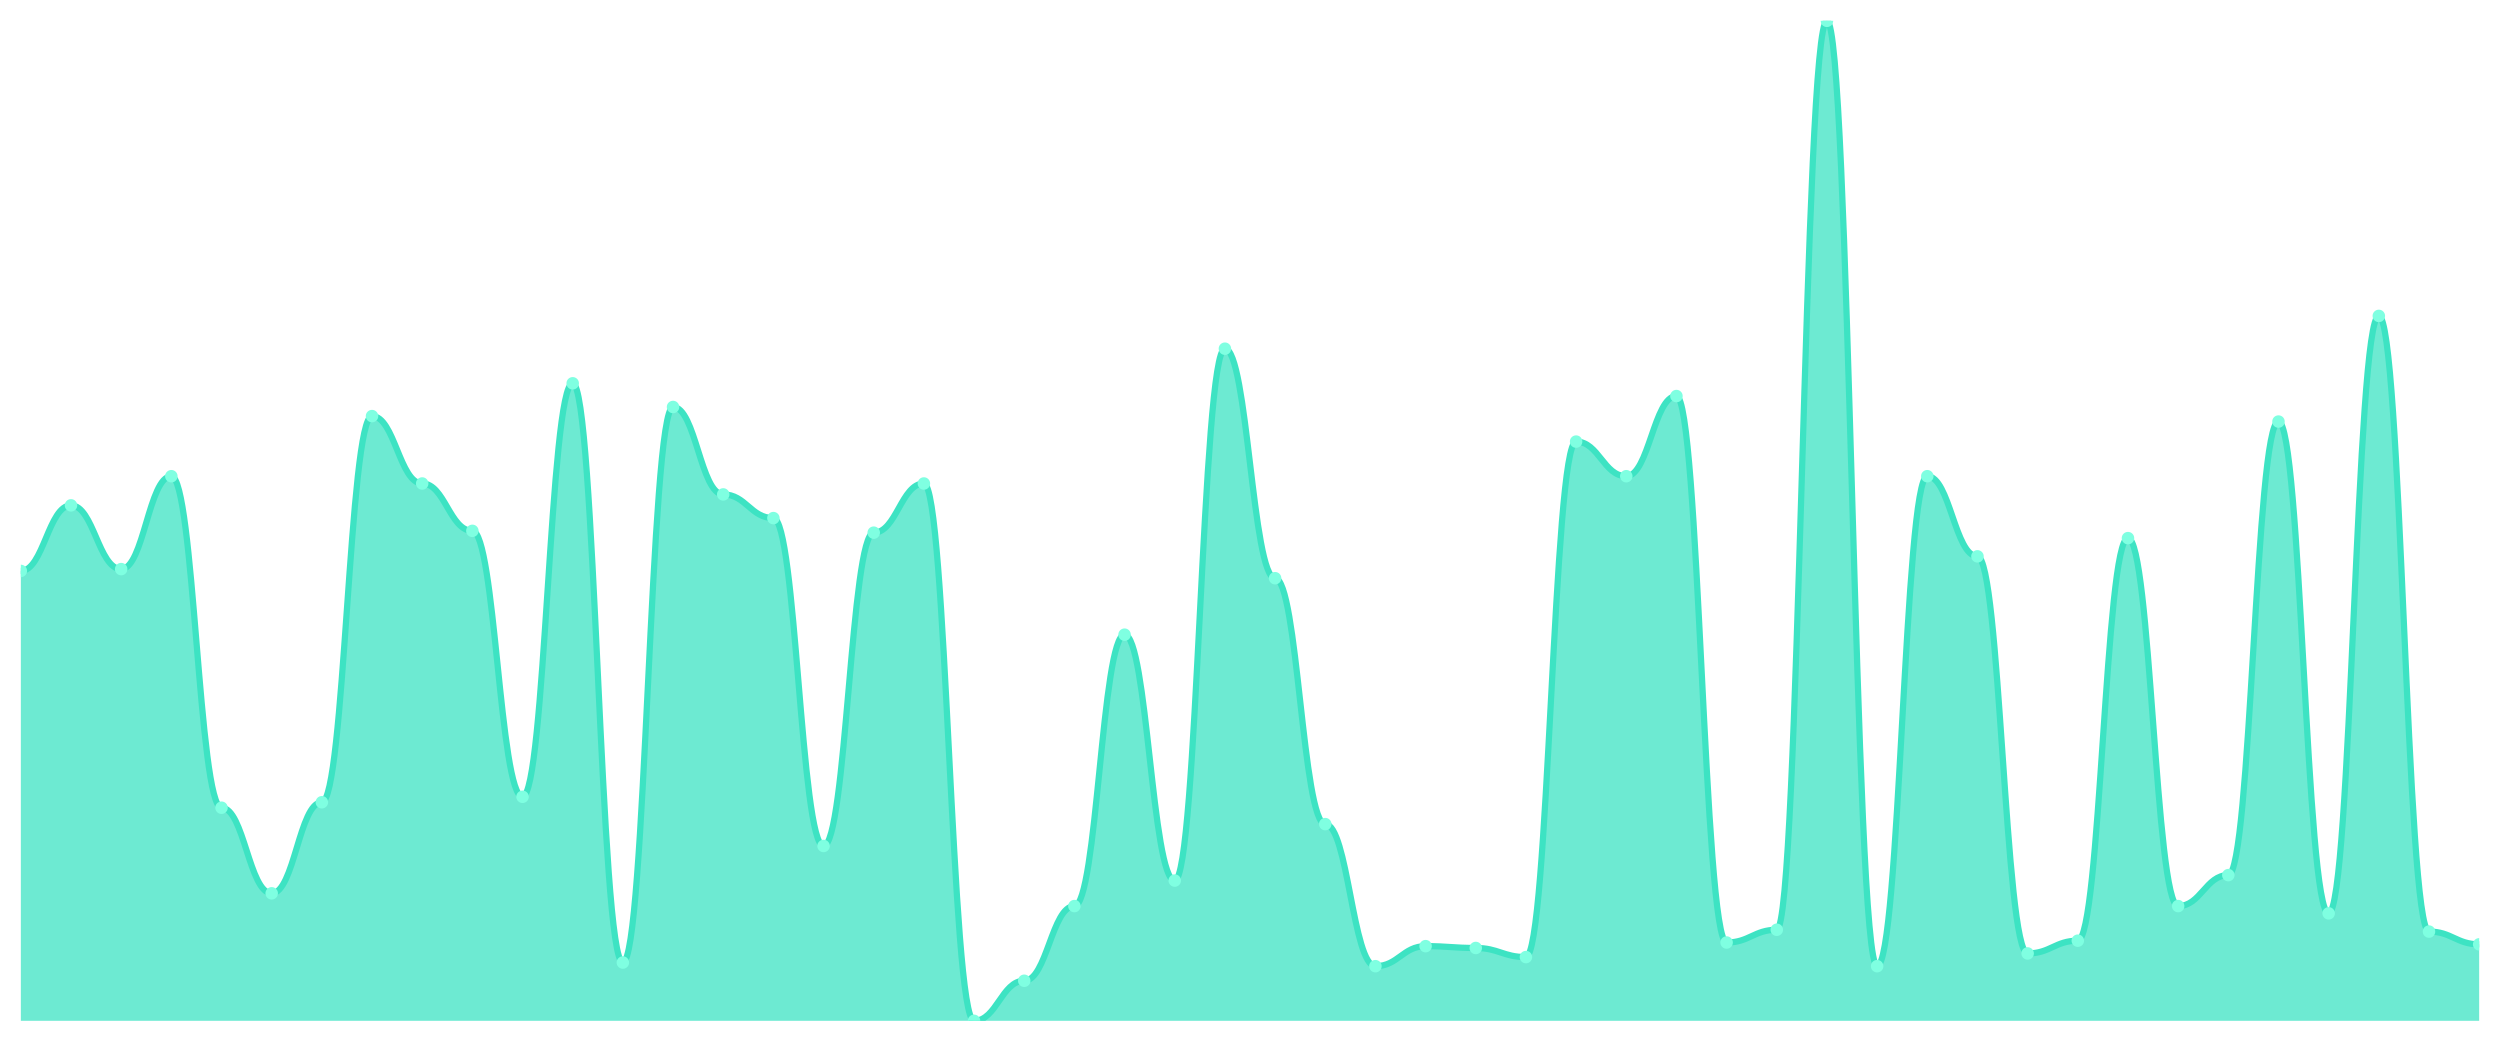
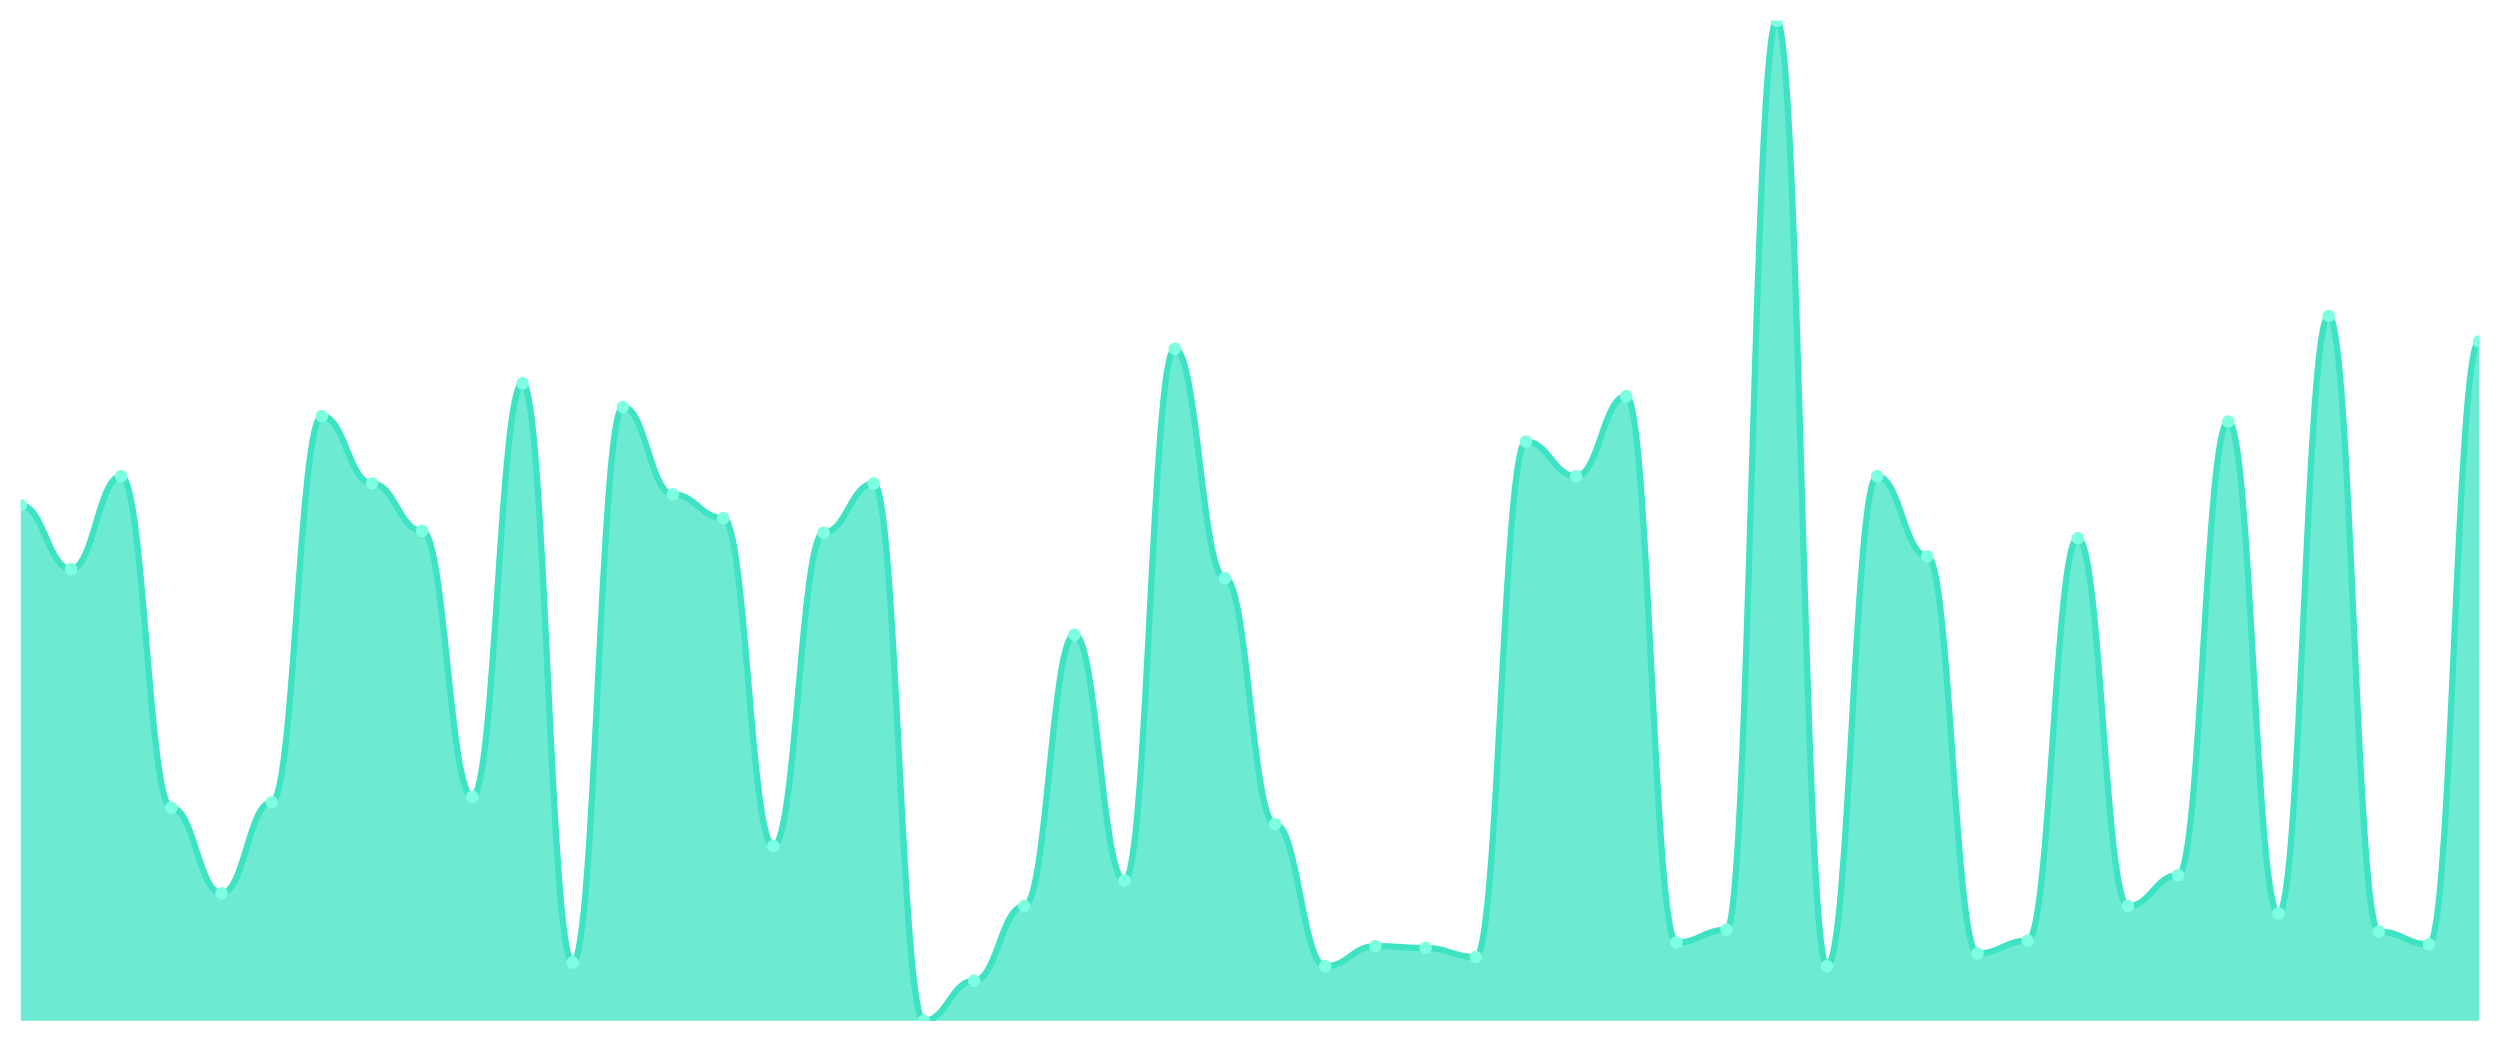
<svg xmlns="http://www.w3.org/2000/svg" viewBox="0 0 1200 500" width="1200" height="500">
  <defs>
    <clipPath id="c">
      <rect x="10" y="10" width="1180" height="480" />
    </clipPath>
  </defs>
  <rect width="1200" height="500" fill="none" />
  <g clip-path="url(#c)">
-     <path d="M 10,490 L 10,274.044 C 20.837,274.044 23.245,242.568 34.082,242.568 C 44.918,242.568 47.327,273.169 58.163,273.169 C 69,273.169 71.408,228.579 82.245,228.579 C 93.082,228.579 95.49,387.705 106.327,387.705 C 117.163,387.705 119.571,428.798 130.408,428.798 C 141.245,428.798 143.653,385.082 154.49,385.082 C 165.327,385.082 167.735,199.727 178.571,199.727 C 189.408,199.727 191.816,232.077 202.653,232.077 C 213.49,232.077 215.898,254.809 226.735,254.809 C 237.571,254.809 239.98,382.459 250.816,382.459 C 261.653,382.459 264.061,183.989 274.898,183.989 C 285.735,183.989 288.143,462.022 298.98,462.022 C 309.816,462.022 312.224,195.355 323.061,195.355 C 333.898,195.355 336.306,237.322 347.143,237.322 C 357.98,237.322 360.388,248.689 371.224,248.689 C 382.061,248.689 384.469,406.066 395.306,406.066 C 406.143,406.066 408.551,255.683 419.388,255.683 C 430.224,255.683 432.633,232.077 443.469,232.077 C 454.306,232.077 456.714,490 467.551,490 C 478.388,490 480.796,470.765 491.633,470.765 C 502.469,470.765 504.878,434.918 515.714,434.918 C 526.551,434.918 528.959,304.645 539.796,304.645 C 550.633,304.645 553.041,422.678 563.878,422.678 C 574.714,422.678 577.122,167.377 587.959,167.377 C 598.796,167.377 601.204,277.541 612.041,277.541 C 622.878,277.541 625.286,395.574 636.122,395.574 C 646.959,395.574 649.367,463.77 660.204,463.77 C 671.041,463.77 673.449,454.153 684.286,454.153 C 695.122,454.153 697.531,455.027 708.367,455.027 C 719.204,455.027 721.612,459.399 732.449,459.399 C 743.286,459.399 745.694,211.967 756.531,211.967 C 767.367,211.967 769.776,228.579 780.612,228.579 C 791.449,228.579 793.857,190.109 804.694,190.109 C 815.531,190.109 817.939,452.404 828.776,452.404 C 839.612,452.404 842.02,446.284 852.857,446.284 C 863.694,446.284 866.102,10 876.939,10 C 887.776,10 890.184,463.77 901.02,463.77 C 911.857,463.77 914.265,228.579 925.102,228.579 C 935.939,228.579 938.347,267.049 949.184,267.049 C 960.02,267.049 962.429,457.65 973.265,457.65 C 984.102,457.65 986.51,451.53 997.347,451.53 C 1008.184,451.53 1010.592,258.306 1021.429,258.306 C 1032.265,258.306 1034.673,434.918 1045.51,434.918 C 1056.347,434.918 1058.755,420.055 1069.592,420.055 C 1080.429,420.055 1082.837,202.35 1093.673,202.35 C 1104.51,202.35 1106.918,438.415 1117.755,438.415 C 1128.592,438.415 1131,151.639 1141.837,151.639 C 1152.673,151.639 1155.082,447.158 1165.918,447.158 C 1176.755,447.158 1179.163,453.279 1190,453.279 L 1190,490 Z" fill="rgba(61,227,195,0.75)" />
-     <path d="M 10,274.044 C 20.837,274.044 23.245,242.568 34.082,242.568 C 44.918,242.568 47.327,273.169 58.163,273.169 C 69,273.169 71.408,228.579 82.245,228.579 C 93.082,228.579 95.49,387.705 106.327,387.705 C 117.163,387.705 119.571,428.798 130.408,428.798 C 141.245,428.798 143.653,385.082 154.49,385.082 C 165.327,385.082 167.735,199.727 178.571,199.727 C 189.408,199.727 191.816,232.077 202.653,232.077 C 213.49,232.077 215.898,254.809 226.735,254.809 C 237.571,254.809 239.98,382.459 250.816,382.459 C 261.653,382.459 264.061,183.989 274.898,183.989 C 285.735,183.989 288.143,462.022 298.98,462.022 C 309.816,462.022 312.224,195.355 323.061,195.355 C 333.898,195.355 336.306,237.322 347.143,237.322 C 357.98,237.322 360.388,248.689 371.224,248.689 C 382.061,248.689 384.469,406.066 395.306,406.066 C 406.143,406.066 408.551,255.683 419.388,255.683 C 430.224,255.683 432.633,232.077 443.469,232.077 C 454.306,232.077 456.714,490 467.551,490 C 478.388,490 480.796,470.765 491.633,470.765 C 502.469,470.765 504.878,434.918 515.714,434.918 C 526.551,434.918 528.959,304.645 539.796,304.645 C 550.633,304.645 553.041,422.678 563.878,422.678 C 574.714,422.678 577.122,167.377 587.959,167.377 C 598.796,167.377 601.204,277.541 612.041,277.541 C 622.878,277.541 625.286,395.574 636.122,395.574 C 646.959,395.574 649.367,463.77 660.204,463.77 C 671.041,463.77 673.449,454.153 684.286,454.153 C 695.122,454.153 697.531,455.027 708.367,455.027 C 719.204,455.027 721.612,459.399 732.449,459.399 C 743.286,459.399 745.694,211.967 756.531,211.967 C 767.367,211.967 769.776,228.579 780.612,228.579 C 791.449,228.579 793.857,190.109 804.694,190.109 C 815.531,190.109 817.939,452.404 828.776,452.404 C 839.612,452.404 842.02,446.284 852.857,446.284 C 863.694,446.284 866.102,10 876.939,10 C 887.776,10 890.184,463.77 901.02,463.77 C 911.857,463.77 914.265,228.579 925.102,228.579 C 935.939,228.579 938.347,267.049 949.184,267.049 C 960.02,267.049 962.429,457.65 973.265,457.65 C 984.102,457.65 986.51,451.53 997.347,451.53 C 1008.184,451.53 1010.592,258.306 1021.429,258.306 C 1032.265,258.306 1034.673,434.918 1045.51,434.918 C 1056.347,434.918 1058.755,420.055 1069.592,420.055 C 1080.429,420.055 1082.837,202.35 1093.673,202.35 C 1104.51,202.35 1106.918,438.415 1117.755,438.415 C 1128.592,438.415 1131,151.639 1141.837,151.639 C 1152.673,151.639 1155.082,447.158 1165.918,447.158 C 1176.755,447.158 1179.163,453.279 1190,453.279" fill="none" stroke="#3de3c3" stroke-width="3" stroke-linecap="round" stroke-linejoin="round" />
-     <circle cx="10" cy="274.044" r="3" fill="#7fffe1" />
-     <circle cx="34.082" cy="242.568" r="3" fill="#7fffe1" />
-     <circle cx="58.163" cy="273.169" r="3" fill="#7fffe1" />
-     <circle cx="82.245" cy="228.579" r="3" fill="#7fffe1" />
-     <circle cx="106.327" cy="387.705" r="3" fill="#7fffe1" />
-     <circle cx="130.408" cy="428.798" r="3" fill="#7fffe1" />
-     <circle cx="154.49" cy="385.082" r="3" fill="#7fffe1" />
-     <circle cx="178.571" cy="199.727" r="3" fill="#7fffe1" />
-     <circle cx="202.653" cy="232.077" r="3" fill="#7fffe1" />
-     <circle cx="226.735" cy="254.809" r="3" fill="#7fffe1" />
-     <circle cx="250.816" cy="382.459" r="3" fill="#7fffe1" />
-     <circle cx="274.898" cy="183.989" r="3" fill="#7fffe1" />
-     <circle cx="298.98" cy="462.022" r="3" fill="#7fffe1" />
-     <circle cx="323.061" cy="195.355" r="3" fill="#7fffe1" />
-     <circle cx="347.143" cy="237.322" r="3" fill="#7fffe1" />
-     <circle cx="371.224" cy="248.689" r="3" fill="#7fffe1" />
-     <circle cx="395.306" cy="406.066" r="3" fill="#7fffe1" />
-     <circle cx="419.388" cy="255.683" r="3" fill="#7fffe1" />
-     <circle cx="443.469" cy="232.077" r="3" fill="#7fffe1" />
-     <circle cx="467.551" cy="490" r="3" fill="#7fffe1" />
-     <circle cx="491.633" cy="470.765" r="3" fill="#7fffe1" />
-     <circle cx="515.714" cy="434.918" r="3" fill="#7fffe1" />
-     <circle cx="539.796" cy="304.645" r="3" fill="#7fffe1" />
-     <circle cx="563.878" cy="422.678" r="3" fill="#7fffe1" />
-     <circle cx="587.959" cy="167.377" r="3" fill="#7fffe1" />
-     <circle cx="612.041" cy="277.541" r="3" fill="#7fffe1" />
-     <circle cx="636.122" cy="395.574" r="3" fill="#7fffe1" />
-     <circle cx="660.204" cy="463.77" r="3" fill="#7fffe1" />
-     <circle cx="684.286" cy="454.153" r="3" fill="#7fffe1" />
-     <circle cx="708.367" cy="455.027" r="3" fill="#7fffe1" />
-     <circle cx="732.449" cy="459.399" r="3" fill="#7fffe1" />
-     <circle cx="756.531" cy="211.967" r="3" fill="#7fffe1" />
-     <circle cx="780.612" cy="228.579" r="3" fill="#7fffe1" />
-     <circle cx="804.694" cy="190.109" r="3" fill="#7fffe1" />
-     <circle cx="828.776" cy="452.404" r="3" fill="#7fffe1" />
-     <circle cx="852.857" cy="446.284" r="3" fill="#7fffe1" />
-     <circle cx="876.939" cy="10" r="3" fill="#7fffe1" />
-     <circle cx="901.02" cy="463.77" r="3" fill="#7fffe1" />
-     <circle cx="925.102" cy="228.579" r="3" fill="#7fffe1" />
-     <circle cx="949.184" cy="267.049" r="3" fill="#7fffe1" />
-     <circle cx="973.265" cy="457.65" r="3" fill="#7fffe1" />
-     <circle cx="997.347" cy="451.53" r="3" fill="#7fffe1" />
-     <circle cx="1021.429" cy="258.306" r="3" fill="#7fffe1" />
-     <circle cx="1045.51" cy="434.918" r="3" fill="#7fffe1" />
-     <circle cx="1069.592" cy="420.055" r="3" fill="#7fffe1" />
-     <circle cx="1093.673" cy="202.35" r="3" fill="#7fffe1" />
-     <circle cx="1117.755" cy="438.415" r="3" fill="#7fffe1" />
-     <circle cx="1141.837" cy="151.639" r="3" fill="#7fffe1" />
-     <circle cx="1165.918" cy="447.158" r="3" fill="#7fffe1" />
-     <circle cx="1190" cy="453.279" r="3" fill="#7fffe1" />
+     <path d="M 10,490 L 10,242.568 C 20.837,242.568 23.245,273.169 34.082,273.169 C 44.918,273.169 47.327,228.579 58.163,228.579 C 69,228.579 71.408,387.705 82.245,387.705 C 93.082,387.705 95.49,428.798 106.327,428.798 C 117.163,428.798 119.571,385.082 130.408,385.082 C 141.245,385.082 143.653,199.727 154.49,199.727 C 165.327,199.727 167.735,232.077 178.571,232.077 C 189.408,232.077 191.816,254.809 202.653,254.809 C 213.49,254.809 215.898,382.459 226.735,382.459 C 237.571,382.459 239.98,183.989 250.816,183.989 C 261.653,183.989 264.061,462.022 274.898,462.022 C 285.735,462.022 288.143,195.355 298.98,195.355 C 309.816,195.355 312.224,237.322 323.061,237.322 C 333.898,237.322 336.306,248.689 347.143,248.689 C 357.98,248.689 360.388,406.066 371.224,406.066 C 382.061,406.066 384.469,255.683 395.306,255.683 C 406.143,255.683 408.551,232.077 419.388,232.077 C 430.224,232.077 432.633,490 443.469,490 C 454.306,490 456.714,470.765 467.551,470.765 C 478.388,470.765 480.796,434.918 491.633,434.918 C 502.469,434.918 504.878,304.645 515.714,304.645 C 526.551,304.645 528.959,422.678 539.796,422.678 C 550.633,422.678 553.041,167.377 563.878,167.377 C 574.714,167.377 577.122,277.541 587.959,277.541 C 598.796,277.541 601.204,395.574 612.041,395.574 C 622.878,395.574 625.286,463.77 636.122,463.77 C 646.959,463.77 649.367,454.153 660.204,454.153 C 671.041,454.153 673.449,455.027 684.286,455.027 C 695.122,455.027 697.531,459.399 708.367,459.399 C 719.204,459.399 721.612,211.967 732.449,211.967 C 743.286,211.967 745.694,228.579 756.531,228.579 C 767.367,228.579 769.776,190.109 780.612,190.109 C 791.449,190.109 793.857,452.404 804.694,452.404 C 815.531,452.404 817.939,446.284 828.776,446.284 C 839.612,446.284 842.02,10 852.857,10 C 863.694,10 866.102,463.77 876.939,463.77 C 887.776,463.77 890.184,228.579 901.02,228.579 C 911.857,228.579 914.265,267.049 925.102,267.049 C 935.939,267.049 938.347,457.65 949.184,457.65 C 960.02,457.65 962.429,451.53 973.265,451.53 C 984.102,451.53 986.51,258.306 997.347,258.306 C 1008.184,258.306 1010.592,434.918 1021.429,434.918 C 1032.265,434.918 1034.673,420.055 1045.51,420.055 C 1056.347,420.055 1058.755,202.35 1069.592,202.35 C 1080.429,202.35 1082.837,438.415 1093.673,438.415 C 1104.51,438.415 1106.918,151.639 1117.755,151.639 C 1128.592,151.639 1131,447.158 1141.837,447.158 C 1152.673,447.158 1155.082,453.279 1165.918,453.279 C 1176.755,453.279 1179.163,163.88 1190,163.88 L 1190,490 Z" fill="rgba(61,227,195,0.75)" />
+     <path d="M 10,242.568 C 20.837,242.568 23.245,273.169 34.082,273.169 C 44.918,273.169 47.327,228.579 58.163,228.579 C 69,228.579 71.408,387.705 82.245,387.705 C 93.082,387.705 95.49,428.798 106.327,428.798 C 117.163,428.798 119.571,385.082 130.408,385.082 C 141.245,385.082 143.653,199.727 154.49,199.727 C 165.327,199.727 167.735,232.077 178.571,232.077 C 189.408,232.077 191.816,254.809 202.653,254.809 C 213.49,254.809 215.898,382.459 226.735,382.459 C 237.571,382.459 239.98,183.989 250.816,183.989 C 261.653,183.989 264.061,462.022 274.898,462.022 C 285.735,462.022 288.143,195.355 298.98,195.355 C 309.816,195.355 312.224,237.322 323.061,237.322 C 333.898,237.322 336.306,248.689 347.143,248.689 C 357.98,248.689 360.388,406.066 371.224,406.066 C 382.061,406.066 384.469,255.683 395.306,255.683 C 406.143,255.683 408.551,232.077 419.388,232.077 C 430.224,232.077 432.633,490 443.469,490 C 454.306,490 456.714,470.765 467.551,470.765 C 478.388,470.765 480.796,434.918 491.633,434.918 C 502.469,434.918 504.878,304.645 515.714,304.645 C 526.551,304.645 528.959,422.678 539.796,422.678 C 550.633,422.678 553.041,167.377 563.878,167.377 C 574.714,167.377 577.122,277.541 587.959,277.541 C 598.796,277.541 601.204,395.574 612.041,395.574 C 622.878,395.574 625.286,463.77 636.122,463.77 C 646.959,463.77 649.367,454.153 660.204,454.153 C 671.041,454.153 673.449,455.027 684.286,455.027 C 695.122,455.027 697.531,459.399 708.367,459.399 C 719.204,459.399 721.612,211.967 732.449,211.967 C 743.286,211.967 745.694,228.579 756.531,228.579 C 767.367,228.579 769.776,190.109 780.612,190.109 C 791.449,190.109 793.857,452.404 804.694,452.404 C 815.531,452.404 817.939,446.284 828.776,446.284 C 839.612,446.284 842.02,10 852.857,10 C 863.694,10 866.102,463.77 876.939,463.77 C 887.776,463.77 890.184,228.579 901.02,228.579 C 911.857,228.579 914.265,267.049 925.102,267.049 C 935.939,267.049 938.347,457.65 949.184,457.65 C 960.02,457.65 962.429,451.53 973.265,451.53 C 984.102,451.53 986.51,258.306 997.347,258.306 C 1008.184,258.306 1010.592,434.918 1021.429,434.918 C 1032.265,434.918 1034.673,420.055 1045.51,420.055 C 1056.347,420.055 1058.755,202.35 1069.592,202.35 C 1080.429,202.35 1082.837,438.415 1093.673,438.415 C 1104.51,438.415 1106.918,151.639 1117.755,151.639 C 1128.592,151.639 1131,447.158 1141.837,447.158 C 1152.673,447.158 1155.082,453.279 1165.918,453.279 C 1176.755,453.279 1179.163,163.88 1190,163.88" fill="none" stroke="#3de3c3" stroke-width="3" stroke-linecap="round" stroke-linejoin="round" />
+     <circle cx="10" cy="242.568" r="3" fill="#7fffe1" />
+     <circle cx="34.082" cy="273.169" r="3" fill="#7fffe1" />
+     <circle cx="58.163" cy="228.579" r="3" fill="#7fffe1" />
+     <circle cx="82.245" cy="387.705" r="3" fill="#7fffe1" />
+     <circle cx="106.327" cy="428.798" r="3" fill="#7fffe1" />
+     <circle cx="130.408" cy="385.082" r="3" fill="#7fffe1" />
+     <circle cx="154.49" cy="199.727" r="3" fill="#7fffe1" />
+     <circle cx="178.571" cy="232.077" r="3" fill="#7fffe1" />
+     <circle cx="202.653" cy="254.809" r="3" fill="#7fffe1" />
+     <circle cx="226.735" cy="382.459" r="3" fill="#7fffe1" />
+     <circle cx="250.816" cy="183.989" r="3" fill="#7fffe1" />
+     <circle cx="274.898" cy="462.022" r="3" fill="#7fffe1" />
+     <circle cx="298.98" cy="195.355" r="3" fill="#7fffe1" />
+     <circle cx="323.061" cy="237.322" r="3" fill="#7fffe1" />
+     <circle cx="347.143" cy="248.689" r="3" fill="#7fffe1" />
+     <circle cx="371.224" cy="406.066" r="3" fill="#7fffe1" />
+     <circle cx="395.306" cy="255.683" r="3" fill="#7fffe1" />
+     <circle cx="419.388" cy="232.077" r="3" fill="#7fffe1" />
+     <circle cx="443.469" cy="490" r="3" fill="#7fffe1" />
+     <circle cx="467.551" cy="470.765" r="3" fill="#7fffe1" />
+     <circle cx="491.633" cy="434.918" r="3" fill="#7fffe1" />
+     <circle cx="515.714" cy="304.645" r="3" fill="#7fffe1" />
+     <circle cx="539.796" cy="422.678" r="3" fill="#7fffe1" />
+     <circle cx="563.878" cy="167.377" r="3" fill="#7fffe1" />
+     <circle cx="587.959" cy="277.541" r="3" fill="#7fffe1" />
+     <circle cx="612.041" cy="395.574" r="3" fill="#7fffe1" />
+     <circle cx="636.122" cy="463.77" r="3" fill="#7fffe1" />
+     <circle cx="660.204" cy="454.153" r="3" fill="#7fffe1" />
+     <circle cx="684.286" cy="455.027" r="3" fill="#7fffe1" />
+     <circle cx="708.367" cy="459.399" r="3" fill="#7fffe1" />
+     <circle cx="732.449" cy="211.967" r="3" fill="#7fffe1" />
+     <circle cx="756.531" cy="228.579" r="3" fill="#7fffe1" />
+     <circle cx="780.612" cy="190.109" r="3" fill="#7fffe1" />
+     <circle cx="804.694" cy="452.404" r="3" fill="#7fffe1" />
+     <circle cx="828.776" cy="446.284" r="3" fill="#7fffe1" />
+     <circle cx="852.857" cy="10" r="3" fill="#7fffe1" />
+     <circle cx="876.939" cy="463.77" r="3" fill="#7fffe1" />
+     <circle cx="901.02" cy="228.579" r="3" fill="#7fffe1" />
+     <circle cx="925.102" cy="267.049" r="3" fill="#7fffe1" />
+     <circle cx="949.184" cy="457.65" r="3" fill="#7fffe1" />
+     <circle cx="973.265" cy="451.53" r="3" fill="#7fffe1" />
+     <circle cx="997.347" cy="258.306" r="3" fill="#7fffe1" />
+     <circle cx="1021.429" cy="434.918" r="3" fill="#7fffe1" />
+     <circle cx="1045.51" cy="420.055" r="3" fill="#7fffe1" />
+     <circle cx="1069.592" cy="202.35" r="3" fill="#7fffe1" />
+     <circle cx="1093.673" cy="438.415" r="3" fill="#7fffe1" />
+     <circle cx="1117.755" cy="151.639" r="3" fill="#7fffe1" />
+     <circle cx="1141.837" cy="447.158" r="3" fill="#7fffe1" />
+     <circle cx="1165.918" cy="453.279" r="3" fill="#7fffe1" />
+     <circle cx="1190" cy="163.88" r="3" fill="#7fffe1" />
  </g>
</svg>
